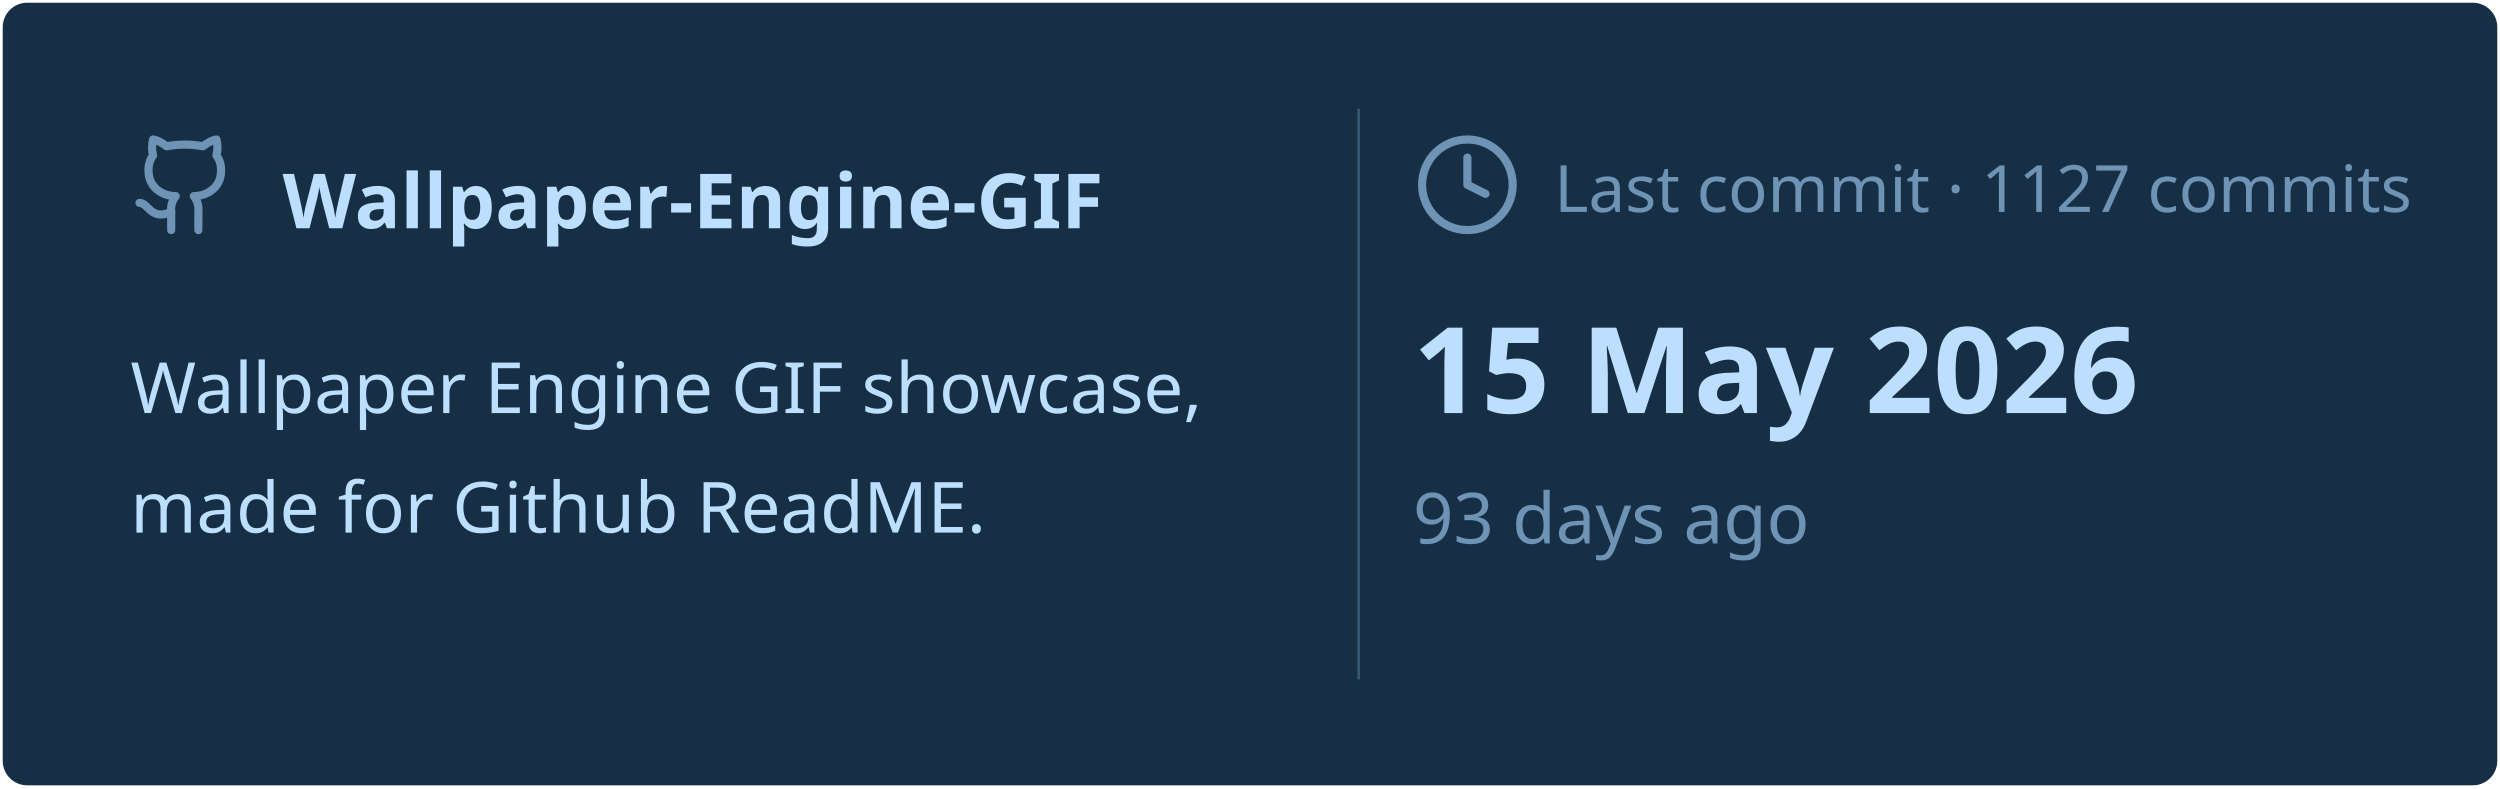
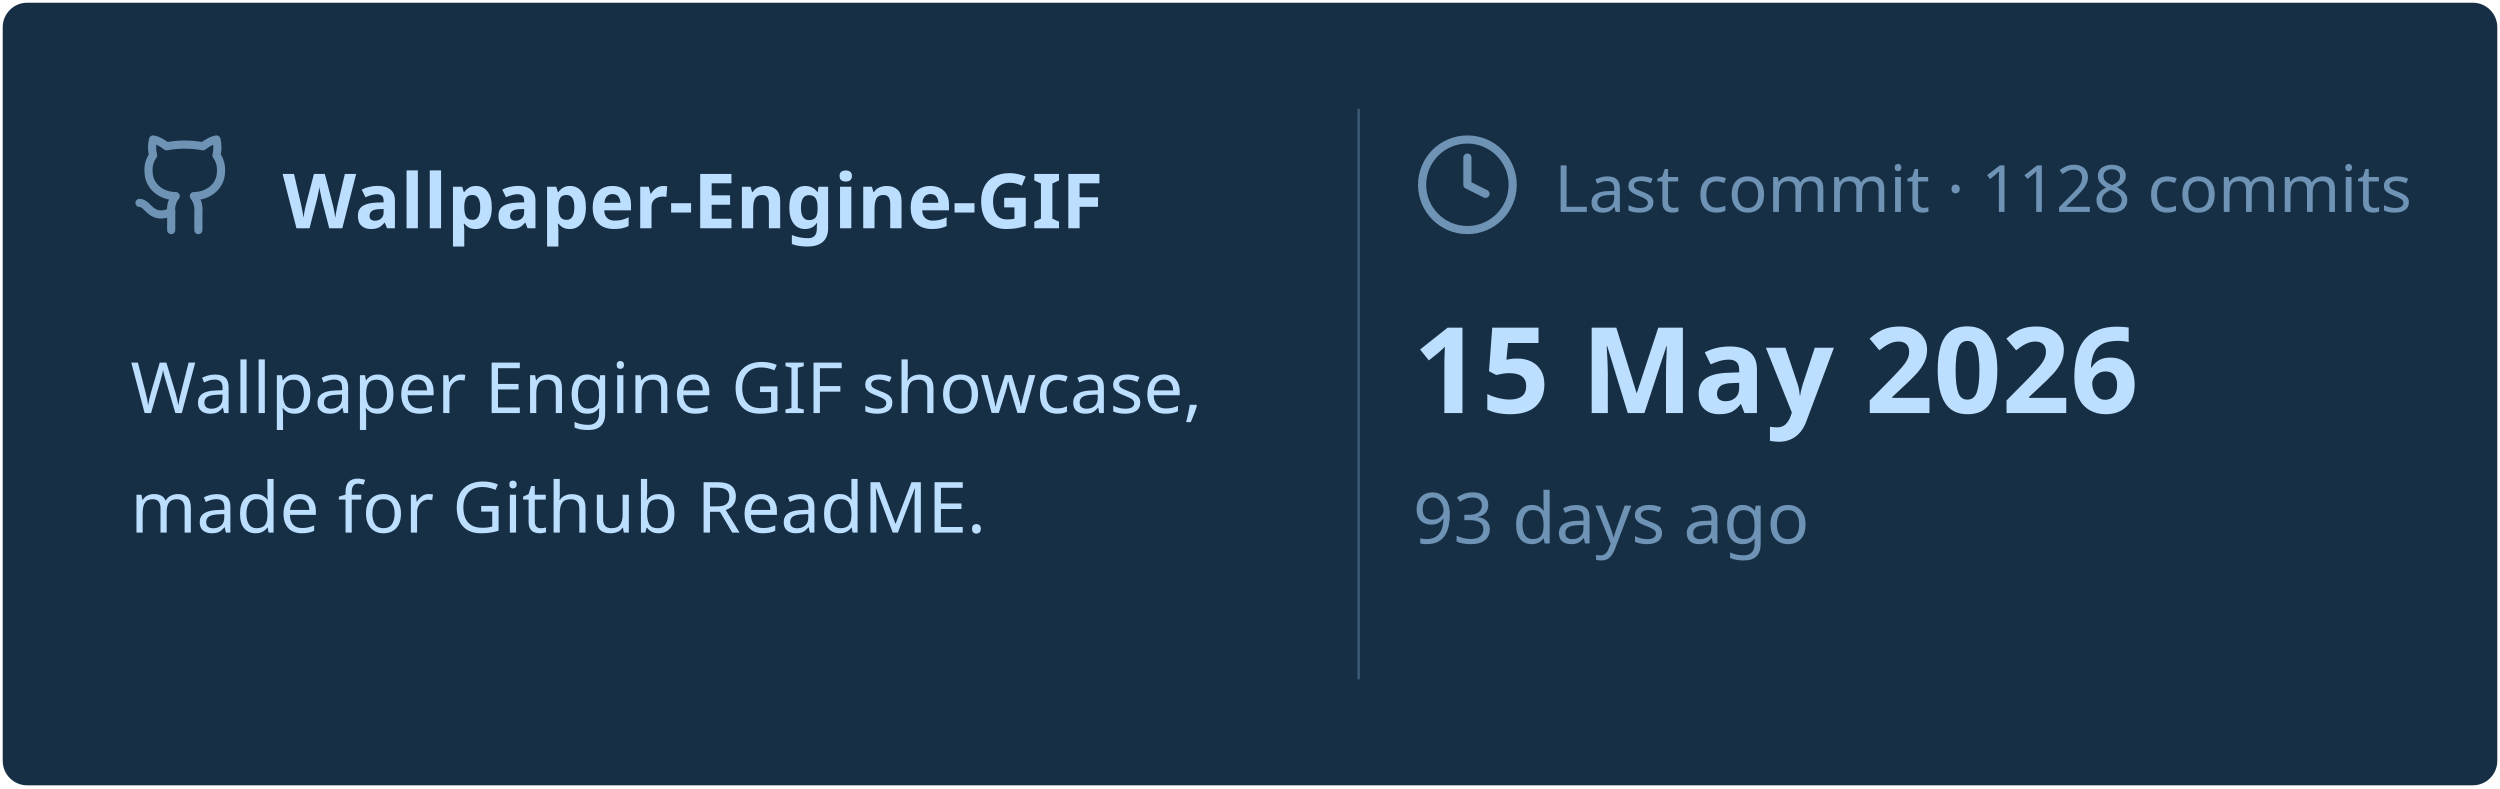
<svg xmlns="http://www.w3.org/2000/svg" viewBox="0 0 460 145" width="460px" height="145px">
  <rect stroke="#000000" stroke-opacity="0" fill="#172F45" rx="4.5" x="0.5" y="0.5" width="459" height="144" />
  <g transform="translate(24, 42)">
    <svg x="0" y="-18" width="20" height="20" viewBox="0 0 24 24" fill="none" stroke="#6E93B5" stroke-width="1.8" stroke-linecap="round" stroke-linejoin="round">
      <path d="M15 22v-4a4.8 4.8 0 0 0-1-3.5c3 0 6-2 6-5.5.08-1.25-.27-2.48-1-3.5.28-1.15.28-2.35 0-3.5 0 0-1 0-3 1.5-2.64-.5-5.36-.5-8 0C6 2 5 2 5 2c-.3 1.15-.3 2.35 0 3.5A5.403 5.403 0 0 0 4 9c0 3.5 3 5.5 6 5.5-.39.49-.68 1.05-.85 1.65-.17.6-.22 1.23-.15 1.85v4" />
      <path d="M9 18c-4.51 2-5-2-7-2" />
    </svg>
    <text x="28" y="0" font-family="&quot;Segoe UI&quot;, Ubuntu, sans-serif" font-size="14" font-weight="700" fill="#BDDFFF">Wallpaper-Engine-GIF</text>
  </g>
  <text x="24" y="76" font-family="&quot;Segoe UI&quot;, Ubuntu, sans-serif" font-size="13" font-weight="400" fill="#BDDFFF">Wallpaper Engine GIF showcase,</text>
  <text x="24" y="98" font-family="&quot;Segoe UI&quot;, Ubuntu, sans-serif" font-size="13" font-weight="400" fill="#BDDFFF">made for Github ReadME.</text>
  <line x1="250" y1="20" x2="250" y2="125" stroke="#6E93B5" stroke-width="0.5" stroke-opacity="0.4" />
  <svg x="260" y="24" width="20" height="20" viewBox="0 0 24 24" fill="none" stroke="#6E93B5" stroke-width="1.8" stroke-linecap="round" stroke-linejoin="round">
    <circle cx="12" cy="12" r="10" />
    <polyline points="12 6 12 12 16 14" />
  </svg>
-   <text x="286" y="39" font-family="&quot;Segoe UI&quot;, Ubuntu, sans-serif" font-size="12" font-weight="400" fill="#6E93B5">Last commit · 1127 commits</text>
+   <text x="286" y="39" font-family="&quot;Segoe UI&quot;, Ubuntu, sans-serif" font-size="12" font-weight="400" fill="#6E93B5">Last commit · 1128 commits</text>
  <text x="260" y="76" font-family="&quot;Segoe UI&quot;, Ubuntu, sans-serif" font-size="22" font-weight="700" fill="#BDDFFF">15 May 2026</text>
  <text x="260" y="100" font-family="&quot;Segoe UI&quot;, Ubuntu, sans-serif" font-size="13" font-weight="400" fill="#6E93B5">93 days ago</text>
</svg>
